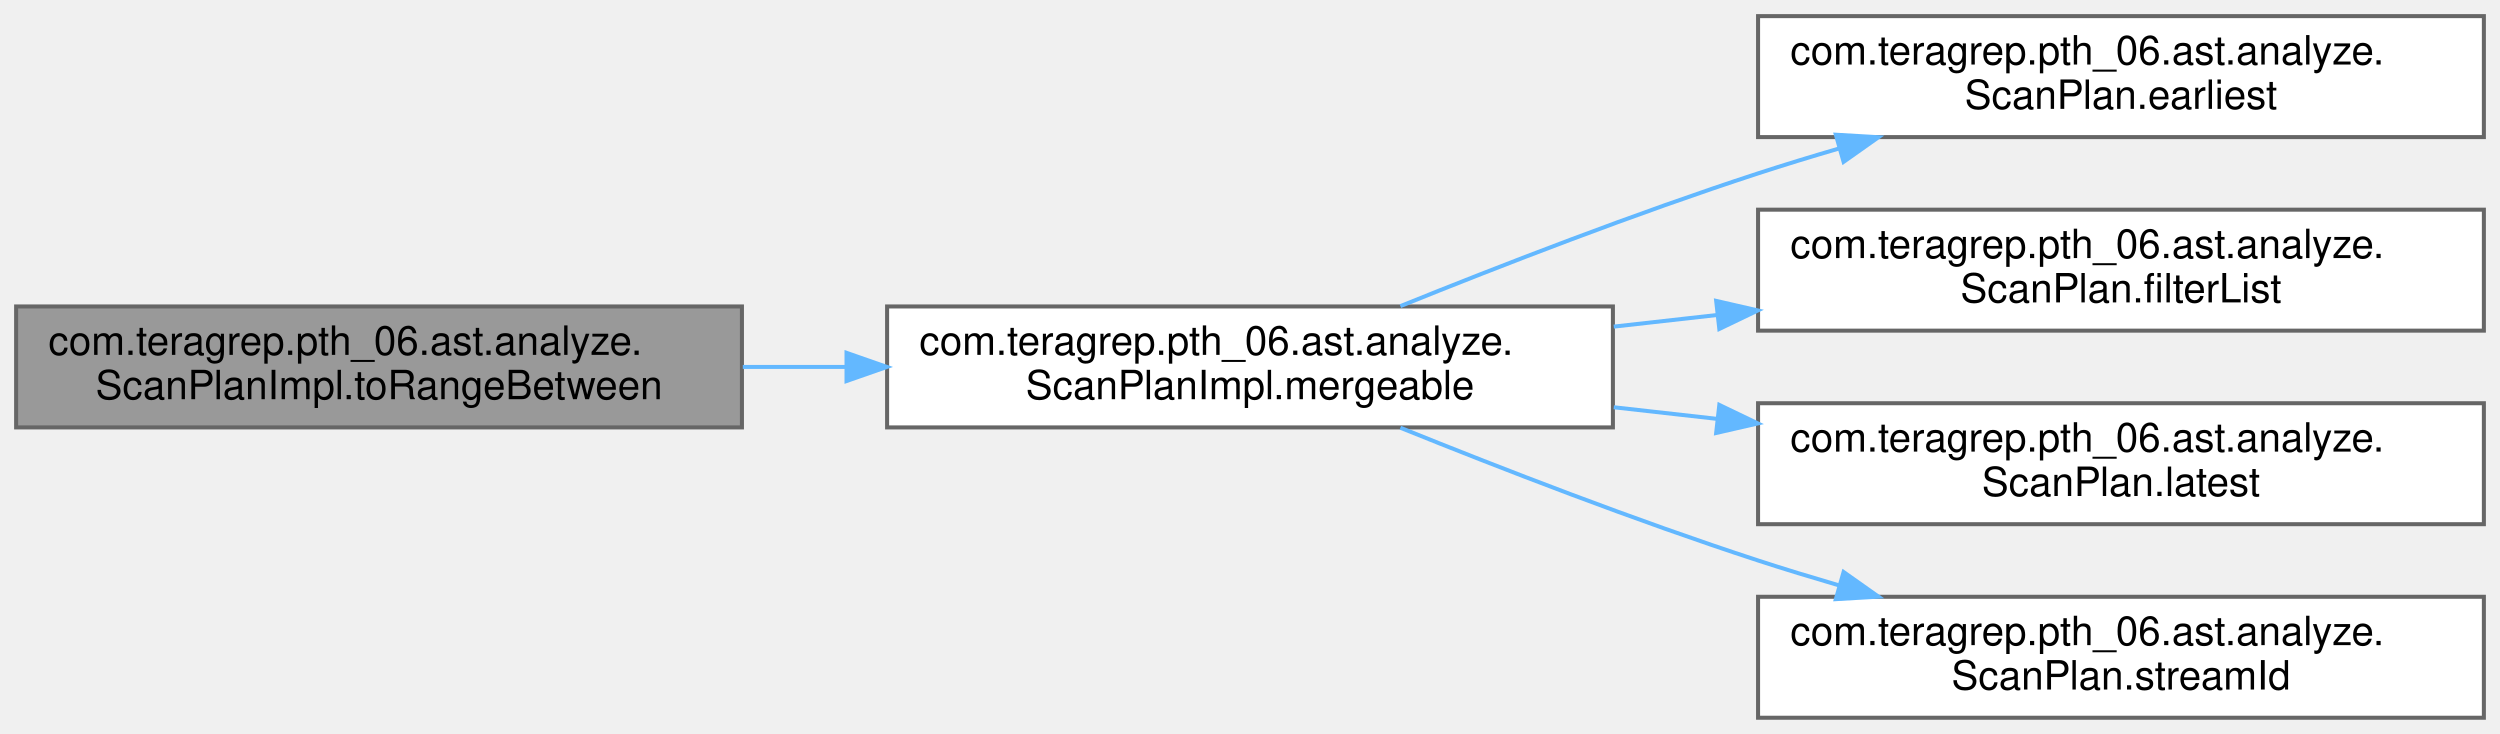
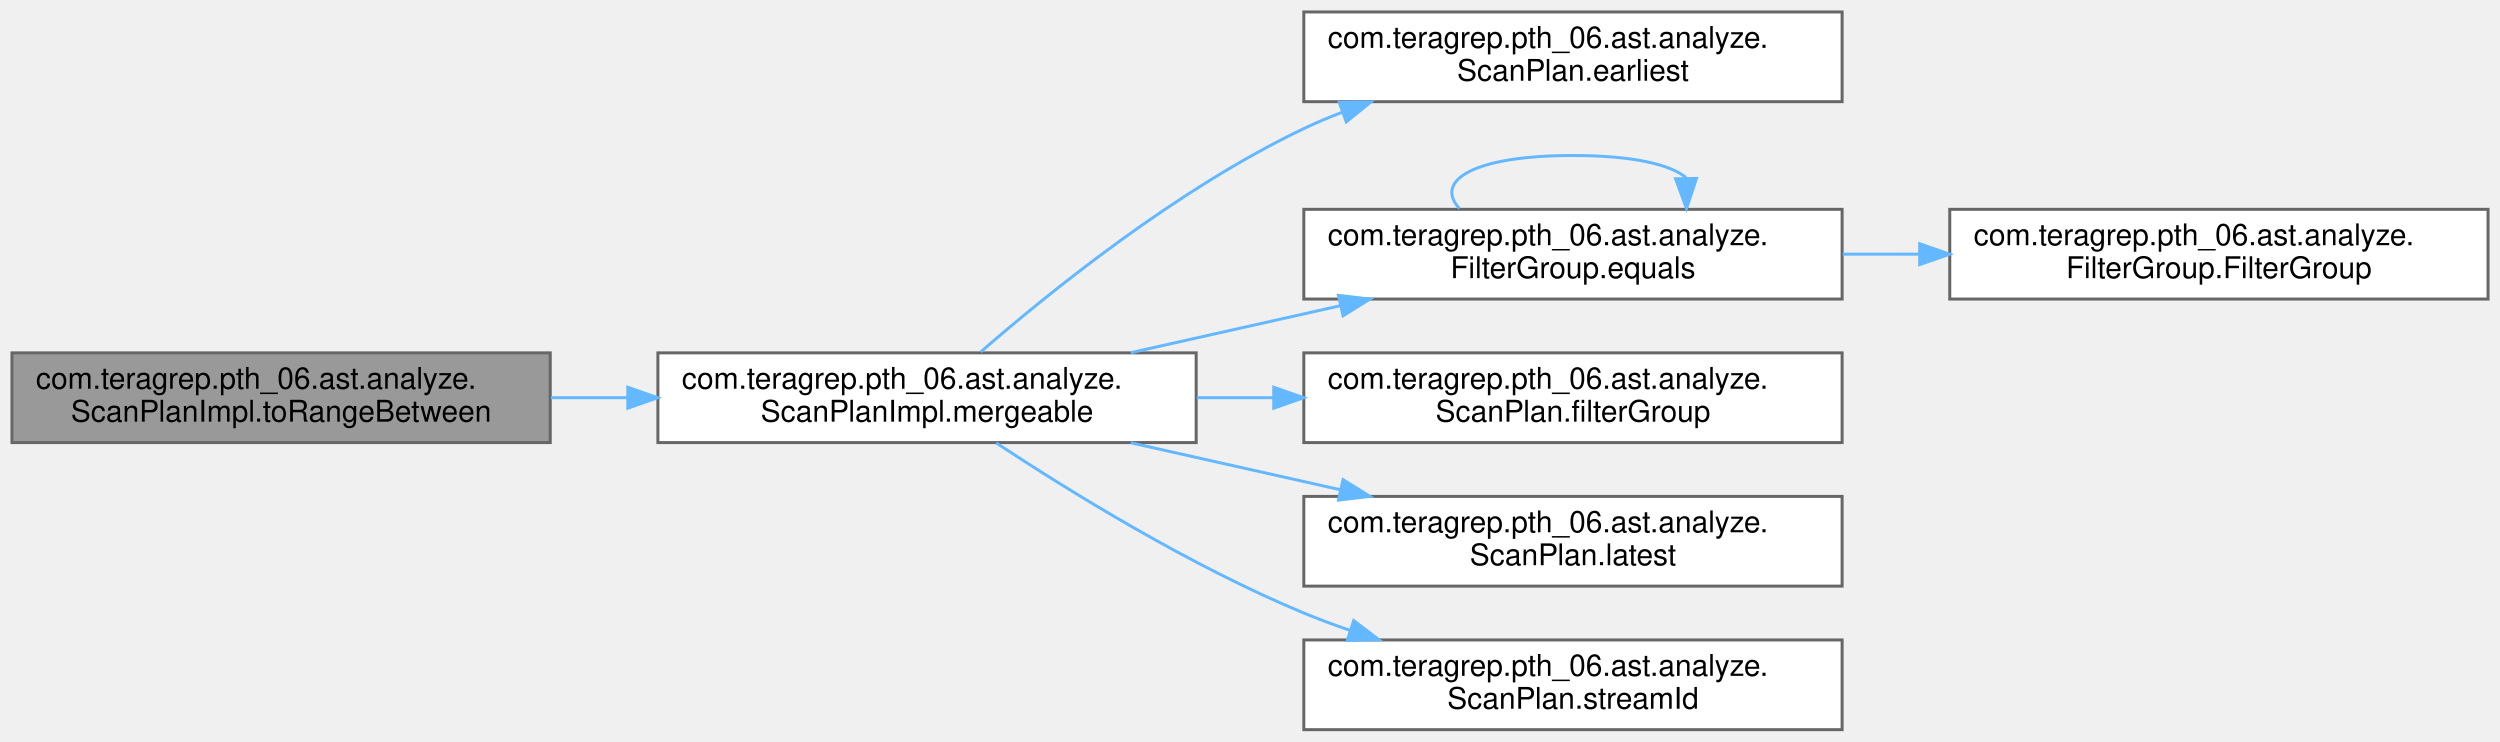
- <svg xmlns="http://www.w3.org/2000/svg" xmlns:xlink="http://www.w3.org/1999/xlink" width="620pt" height="182pt" viewBox="0.00 0.00 620.00 182.00">
-   <g id="graph0" class="graph" transform="scale(1 1) rotate(0) translate(4 178)">
+ <svg xmlns="http://www.w3.org/2000/svg" xmlns:xlink="http://www.w3.org/1999/xlink" width="836pt" height="248pt" viewBox="0.00 0.00 836.00 248.00">
+   <g id="graph0" class="graph" transform="scale(1 1) rotate(0) translate(4 244)">
    <g id="Node000001" class="node">
      <g id="a_Node000001">
        <a xlink:title="Returns stub when new range is outside the original range.">
-           <polygon fill="#999999" stroke="#666666" points="180,-102 0,-102 0,-72 180,-72 180,-102" />
-           <text text-anchor="start" x="8" y="-90" font-family="Helvetica,sans-Serif" font-size="10.00">com.teragrep.pth_06.ast.analyze.</text>
-           <text text-anchor="middle" x="90" y="-79" font-family="Helvetica,sans-Serif" font-size="10.00">ScanPlanImpl.toRangeBetween</text>
+           <polygon fill="#999999" stroke="#666666" points="180,-126 0,-126 0,-96 180,-96 180,-126" />
+           <text text-anchor="start" x="8" y="-114" font-family="Helvetica,sans-Serif" font-size="10.00">com.teragrep.pth_06.ast.analyze.</text>
+           <text text-anchor="middle" x="90" y="-103" font-family="Helvetica,sans-Serif" font-size="10.00">ScanPlanImpl.toRangeBetween</text>
        </a>
      </g>
    </g>
    <g id="Node000002" class="node">
      <g id="a_Node000002">
        <a xlink:href="classcom_1_1teragrep_1_1pth__06_1_1ast_1_1analyze_1_1ScanPlanImpl.html#af3961a10733d641e35fd2954f07212cd" target="_top" xlink:title="Returns true if the ranges overlap or touch.">
-           <polygon fill="white" stroke="#666666" points="396,-102 216,-102 216,-72 396,-72 396,-102" />
-           <text text-anchor="start" x="224" y="-90" font-family="Helvetica,sans-Serif" font-size="10.00">com.teragrep.pth_06.ast.analyze.</text>
-           <text text-anchor="middle" x="306" y="-79" font-family="Helvetica,sans-Serif" font-size="10.00">ScanPlanImpl.mergeable</text>
+           <polygon fill="white" stroke="#666666" points="396,-126 216,-126 216,-96 396,-96 396,-126" />
+           <text text-anchor="start" x="224" y="-114" font-family="Helvetica,sans-Serif" font-size="10.00">com.teragrep.pth_06.ast.analyze.</text>
+           <text text-anchor="middle" x="306" y="-103" font-family="Helvetica,sans-Serif" font-size="10.00">ScanPlanImpl.mergeable</text>
        </a>
      </g>
    </g>
    <g id="edge1_Node000001_Node000002" class="edge">
      <g id="a_edge1_Node000001_Node000002">
        <a xlink:title=" ">
-           <path fill="none" stroke="#63b8ff" d="M180.21,-87C188.7,-87 197.34,-87 205.92,-87" />
-           <polygon fill="#63b8ff" stroke="#63b8ff" points="205.94,-90.5 215.94,-87 205.94,-83.5 205.94,-90.5" />
+           <path fill="none" stroke="#63b8ff" d="M180.21,-111C188.7,-111 197.34,-111 205.92,-111" />
+           <polygon fill="#63b8ff" stroke="#63b8ff" points="205.94,-114.5 215.94,-111 205.94,-107.5 205.94,-114.5" />
        </a>
      </g>
    </g>
    <g id="Node000003" class="node">
      <g id="a_Node000003">
        <a xlink:href="interfacecom_1_1teragrep_1_1pth__06_1_1ast_1_1analyze_1_1ScanPlan.html#ac8cf71cc89d66b8a712bdb95f4766219" target="_top" xlink:title=" ">
-           <polygon fill="white" stroke="#666666" points="612,-174 432,-174 432,-144 612,-144 612,-174" />
-           <text text-anchor="start" x="440" y="-162" font-family="Helvetica,sans-Serif" font-size="10.00">com.teragrep.pth_06.ast.analyze.</text>
-           <text text-anchor="middle" x="522" y="-151" font-family="Helvetica,sans-Serif" font-size="10.00">ScanPlan.earliest</text>
+           <polygon fill="white" stroke="#666666" points="612,-240 432,-240 432,-210 612,-210 612,-240" />
+           <text text-anchor="start" x="440" y="-228" font-family="Helvetica,sans-Serif" font-size="10.00">com.teragrep.pth_06.ast.analyze.</text>
+           <text text-anchor="middle" x="522" y="-217" font-family="Helvetica,sans-Serif" font-size="10.00">ScanPlan.earliest</text>
        </a>
      </g>
    </g>
    <g id="edge2_Node000002_Node000003" class="edge">
      <g id="a_edge2_Node000002_Node000003">
        <a xlink:title=" ">
-           <path fill="none" stroke="#63b8ff" d="M343.29,-102.08C368.05,-112.08 401.72,-125.13 432,-135 438.44,-137.1 445.18,-139.16 451.96,-141.14" />
-           <polygon fill="#63b8ff" stroke="#63b8ff" points="451.29,-144.59 461.86,-143.97 453.21,-137.86 451.29,-144.59" />
+           <path fill="none" stroke="#63b8ff" d="M323.93,-126.3C346.84,-146.23 389.73,-180.91 432,-201 436.09,-202.95 440.37,-204.76 444.74,-206.43" />
+           <polygon fill="#63b8ff" stroke="#63b8ff" points="443.83,-209.83 454.43,-209.9 446.19,-203.24 443.83,-209.83" />
        </a>
      </g>
    </g>
    <g id="Node000004" class="node">
      <g id="a_Node000004">
-         <a xlink:href="interfacecom_1_1teragrep_1_1pth__06_1_1ast_1_1analyze_1_1ScanPlan.html#afa890c73d606f2b5250cd9a31b149801" target="_top" xlink:title=" ">
-           <polygon fill="white" stroke="#666666" points="612,-126 432,-126 432,-96 612,-96 612,-126" />
-           <text text-anchor="start" x="440" y="-114" font-family="Helvetica,sans-Serif" font-size="10.00">com.teragrep.pth_06.ast.analyze.</text>
-           <text text-anchor="middle" x="522" y="-103" font-family="Helvetica,sans-Serif" font-size="10.00">ScanPlan.filterList</text>
+         <a xlink:href="classcom_1_1teragrep_1_1pth__06_1_1ast_1_1analyze_1_1FilterGroup.html#a09e7cbb5779b42e85721e785e5ed1d9f" target="_top" xlink:title=" ">
+           <polygon fill="white" stroke="#666666" points="612,-174 432,-174 432,-144 612,-144 612,-174" />
+           <text text-anchor="start" x="440" y="-162" font-family="Helvetica,sans-Serif" font-size="10.00">com.teragrep.pth_06.ast.analyze.</text>
+           <text text-anchor="middle" x="522" y="-151" font-family="Helvetica,sans-Serif" font-size="10.00">FilterGroup.equals</text>
        </a>
      </g>
    </g>
    <g id="edge3_Node000002_Node000004" class="edge">
      <g id="a_edge3_Node000002_Node000004">
        <a xlink:title=" ">
-           <path fill="none" stroke="#63b8ff" d="M396.21,-97C404.7,-97.96 413.34,-98.93 421.92,-99.89" />
-           <polygon fill="#63b8ff" stroke="#63b8ff" points="421.61,-103.38 431.94,-101.01 422.39,-96.42 421.61,-103.38" />
+           <path fill="none" stroke="#63b8ff" d="M374.12,-126.06C396.33,-131.04 421.22,-136.62 444.1,-141.75" />
+           <polygon fill="#63b8ff" stroke="#63b8ff" points="443.59,-145.22 454.11,-144 445.12,-138.39 443.59,-145.22" />
        </a>
      </g>
    </g>
-     <g id="Node000005" class="node">
-       <g id="a_Node000005">
+     <g id="Node000006" class="node">
+       <g id="a_Node000006">
+         <a xlink:href="interfacecom_1_1teragrep_1_1pth__06_1_1ast_1_1analyze_1_1ScanPlan.html#a70b97c0120f58e862c129fff2ecc2653" target="_top" xlink:title=" ">
+           <polygon fill="white" stroke="#666666" points="612,-126 432,-126 432,-96 612,-96 612,-126" />
+           <text text-anchor="start" x="440" y="-114" font-family="Helvetica,sans-Serif" font-size="10.00">com.teragrep.pth_06.ast.analyze.</text>
+           <text text-anchor="middle" x="522" y="-103" font-family="Helvetica,sans-Serif" font-size="10.00">ScanPlan.filterGroup</text>
+         </a>
+       </g>
+     </g>
+     <g id="edge6_Node000002_Node000006" class="edge">
+       <g id="a_edge6_Node000002_Node000006">
+         <a xlink:title=" ">
+           <path fill="none" stroke="#63b8ff" d="M396.21,-111C404.7,-111 413.34,-111 421.92,-111" />
+           <polygon fill="#63b8ff" stroke="#63b8ff" points="421.94,-114.5 431.94,-111 421.94,-107.5 421.94,-114.5" />
+         </a>
+       </g>
+     </g>
+     <g id="Node000007" class="node">
+       <g id="a_Node000007">
        <a xlink:href="interfacecom_1_1teragrep_1_1pth__06_1_1ast_1_1analyze_1_1ScanPlan.html#aec1f839cc717eaa9a7aae9776936abb0" target="_top" xlink:title=" ">
          <polygon fill="white" stroke="#666666" points="612,-78 432,-78 432,-48 612,-48 612,-78" />
          <text text-anchor="start" x="440" y="-66" font-family="Helvetica,sans-Serif" font-size="10.00">com.teragrep.pth_06.ast.analyze.</text>
          <text text-anchor="middle" x="522" y="-55" font-family="Helvetica,sans-Serif" font-size="10.00">ScanPlan.latest</text>
        </a>
      </g>
    </g>
-     <g id="edge4_Node000002_Node000005" class="edge">
-       <g id="a_edge4_Node000002_Node000005">
+     <g id="edge7_Node000002_Node000007" class="edge">
+       <g id="a_edge7_Node000002_Node000007">
        <a xlink:title=" ">
-           <path fill="none" stroke="#63b8ff" d="M396.21,-77C404.7,-76.04 413.34,-75.07 421.92,-74.11" />
-           <polygon fill="#63b8ff" stroke="#63b8ff" points="422.39,-77.58 431.94,-72.99 421.61,-70.62 422.39,-77.58" />
+           <path fill="none" stroke="#63b8ff" d="M374.12,-95.94C396.33,-90.96 421.22,-85.38 444.1,-80.25" />
+           <polygon fill="#63b8ff" stroke="#63b8ff" points="445.12,-83.61 454.11,-78 443.59,-76.78 445.12,-83.61" />
        </a>
      </g>
    </g>
-     <g id="Node000006" class="node">
-       <g id="a_Node000006">
+     <g id="Node000008" class="node">
+       <g id="a_Node000008">
        <a xlink:href="interfacecom_1_1teragrep_1_1pth__06_1_1ast_1_1analyze_1_1ScanPlan.html#a889d68df703b0c50a3397e53e3ecf0d2" target="_top" xlink:title=" ">
          <polygon fill="white" stroke="#666666" points="612,-30 432,-30 432,0 612,0 612,-30" />
          <text text-anchor="start" x="440" y="-18" font-family="Helvetica,sans-Serif" font-size="10.00">com.teragrep.pth_06.ast.analyze.</text>
          <text text-anchor="middle" x="522" y="-7" font-family="Helvetica,sans-Serif" font-size="10.00">ScanPlan.streamId</text>
        </a>
      </g>
    </g>
-     <g id="edge5_Node000002_Node000006" class="edge">
-       <g id="a_edge5_Node000002_Node000006">
+     <g id="edge8_Node000002_Node000008" class="edge">
+       <g id="a_edge8_Node000002_Node000008">
        <a xlink:title=" ">
-           <path fill="none" stroke="#63b8ff" d="M343.29,-71.92C368.05,-61.92 401.72,-48.87 432,-39 438.44,-36.9 445.18,-34.84 451.96,-32.86" />
-           <polygon fill="#63b8ff" stroke="#63b8ff" points="453.21,-36.14 461.86,-30.03 451.29,-29.41 453.21,-36.14" />
+           <path fill="none" stroke="#63b8ff" d="M329.13,-95.88C353.43,-79.85 394.06,-54.73 432,-39 436.99,-36.93 442.21,-34.99 447.51,-33.18" />
+           <polygon fill="#63b8ff" stroke="#63b8ff" points="448.69,-36.48 457.12,-30.07 446.53,-29.82 448.69,-36.48" />
+         </a>
+       </g>
+     </g>
+     <g id="edge4_Node000004_Node000004" class="edge">
+       <g id="a_edge4_Node000004_Node000004">
+         <a xlink:title=" ">
+           <path fill="none" stroke="#63b8ff" d="M484.03,-174.28C475.59,-183.41 488.25,-192 522,-192 542.04,-192 554.64,-188.97 559.81,-184.6" />
+           <polygon fill="#63b8ff" stroke="#63b8ff" points="563.31,-184.33 559.97,-174.28 556.31,-184.22 563.31,-184.33" />
+         </a>
+       </g>
+     </g>
+     <g id="Node000005" class="node">
+       <g id="a_Node000005">
+         <a xlink:href="classcom_1_1teragrep_1_1pth__06_1_1ast_1_1analyze_1_1FilterGroup.html#adace912d24235ce0722969629c67da22" target="_top" xlink:title=" ">
+           <polygon fill="white" stroke="#666666" points="828,-174 648,-174 648,-144 828,-144 828,-174" />
+           <text text-anchor="start" x="656" y="-162" font-family="Helvetica,sans-Serif" font-size="10.00">com.teragrep.pth_06.ast.analyze.</text>
+           <text text-anchor="middle" x="738" y="-151" font-family="Helvetica,sans-Serif" font-size="10.00">FilterGroup.FilterGroup</text>
+         </a>
+       </g>
+     </g>
+     <g id="edge5_Node000004_Node000005" class="edge">
+       <g id="a_edge5_Node000004_Node000005">
+         <a xlink:title=" ">
+           <path fill="none" stroke="#63b8ff" d="M612.21,-159C620.7,-159 629.34,-159 637.92,-159" />
+           <polygon fill="#63b8ff" stroke="#63b8ff" points="637.94,-162.5 647.94,-159 637.94,-155.5 637.94,-162.5" />
        </a>
      </g>
    </g>
  </g>
</svg>
